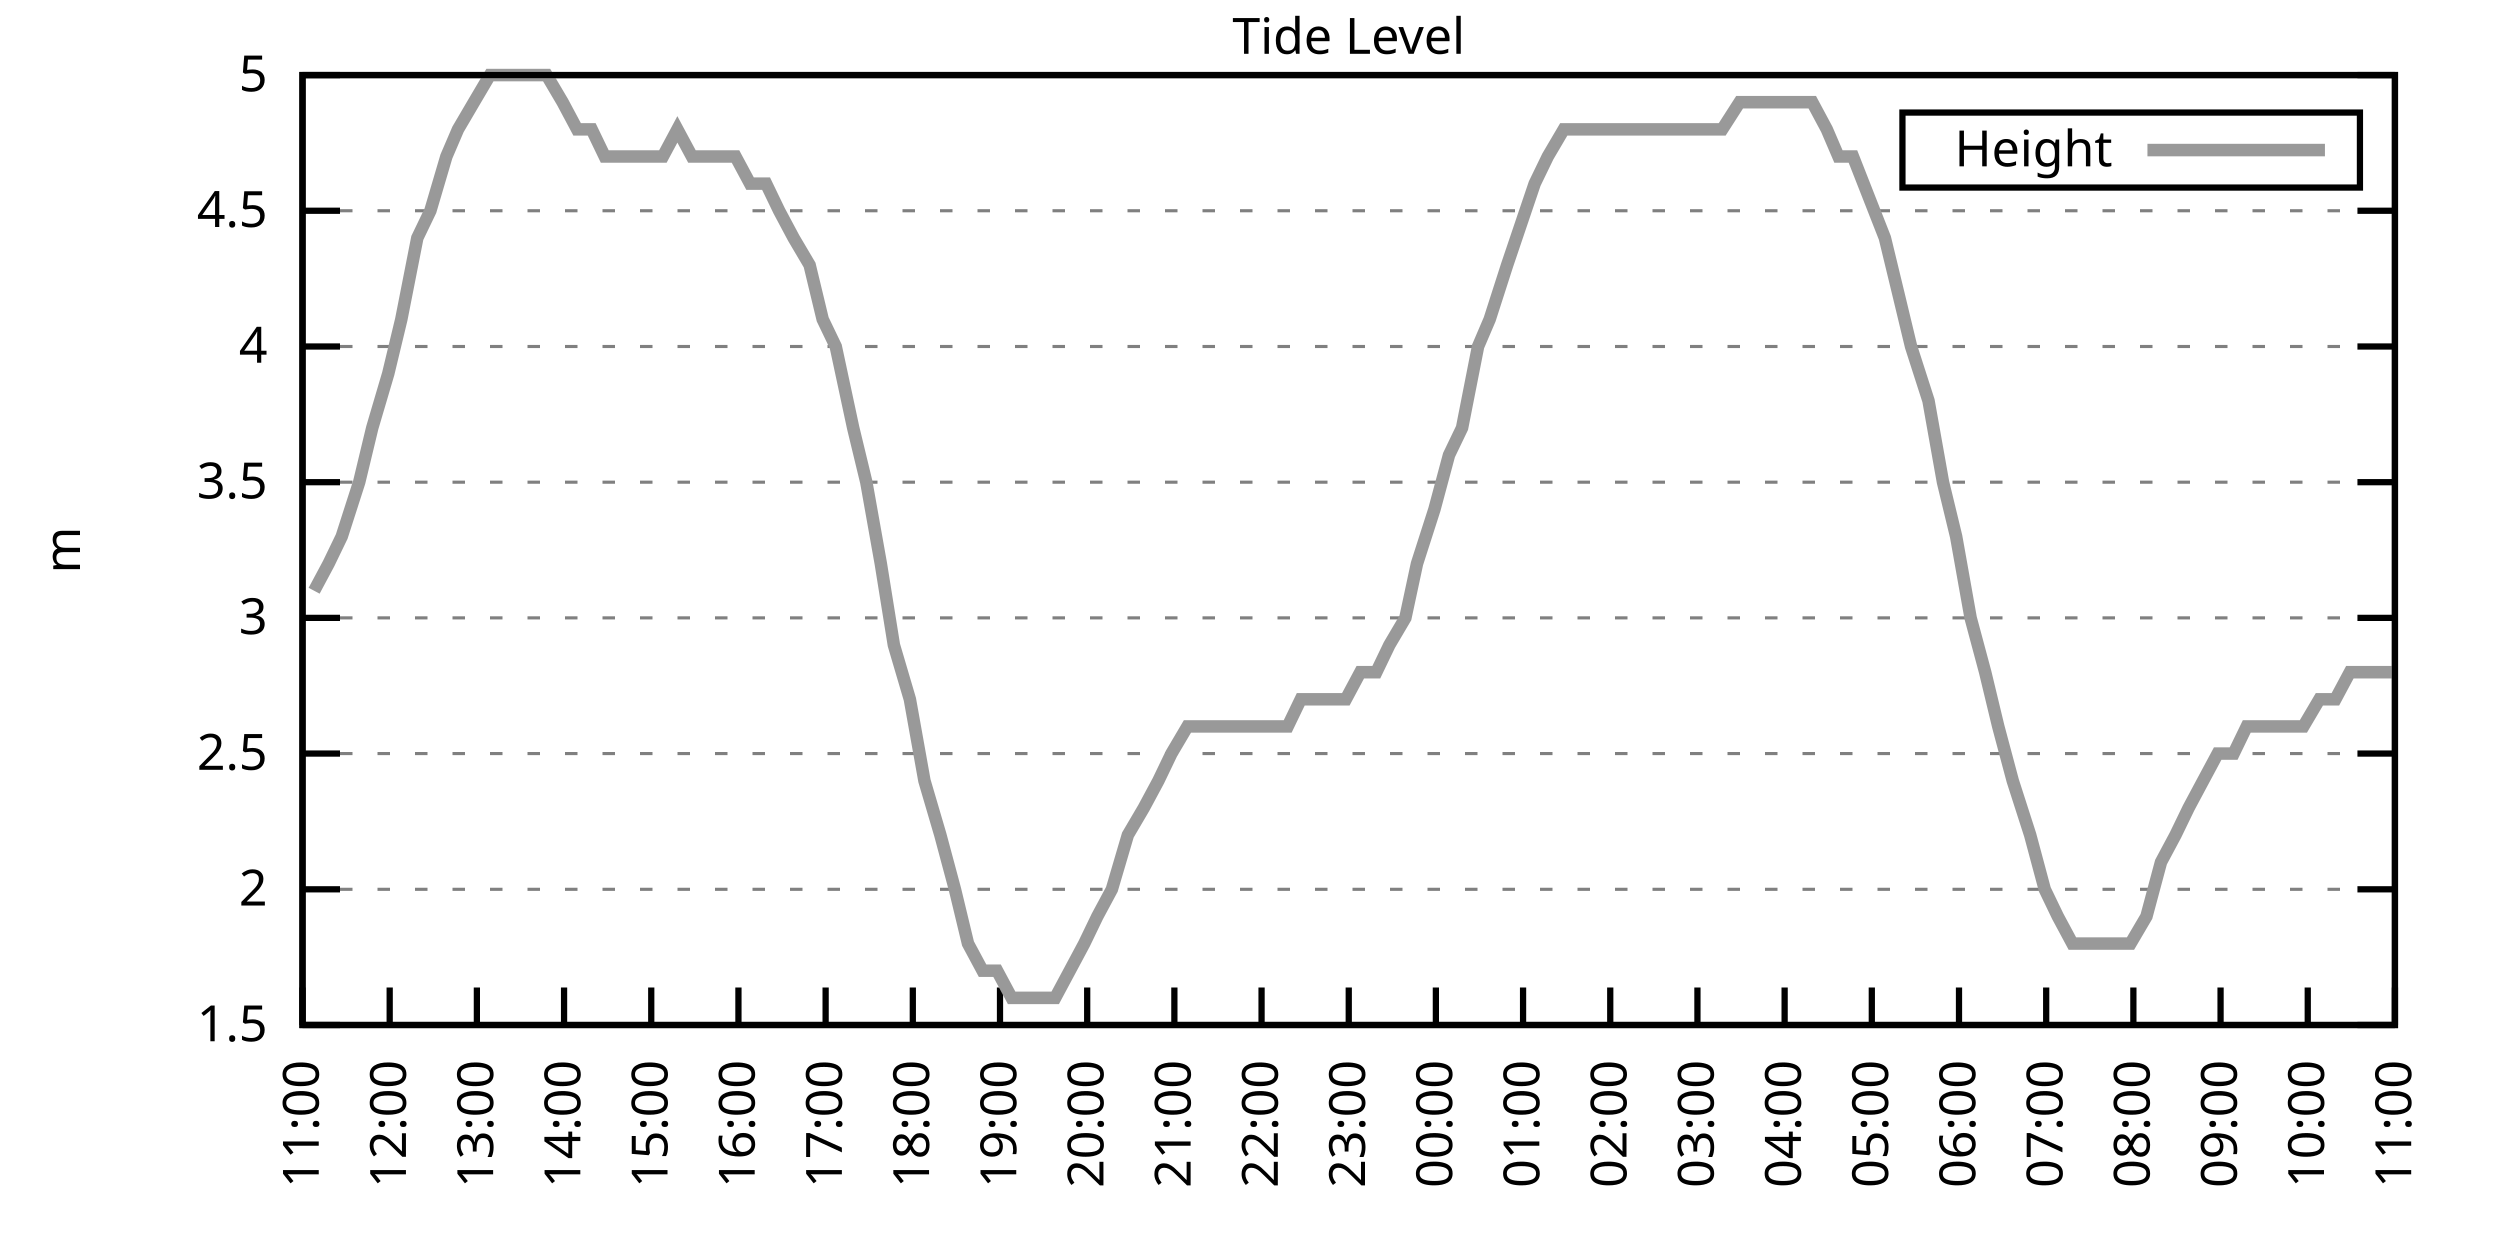
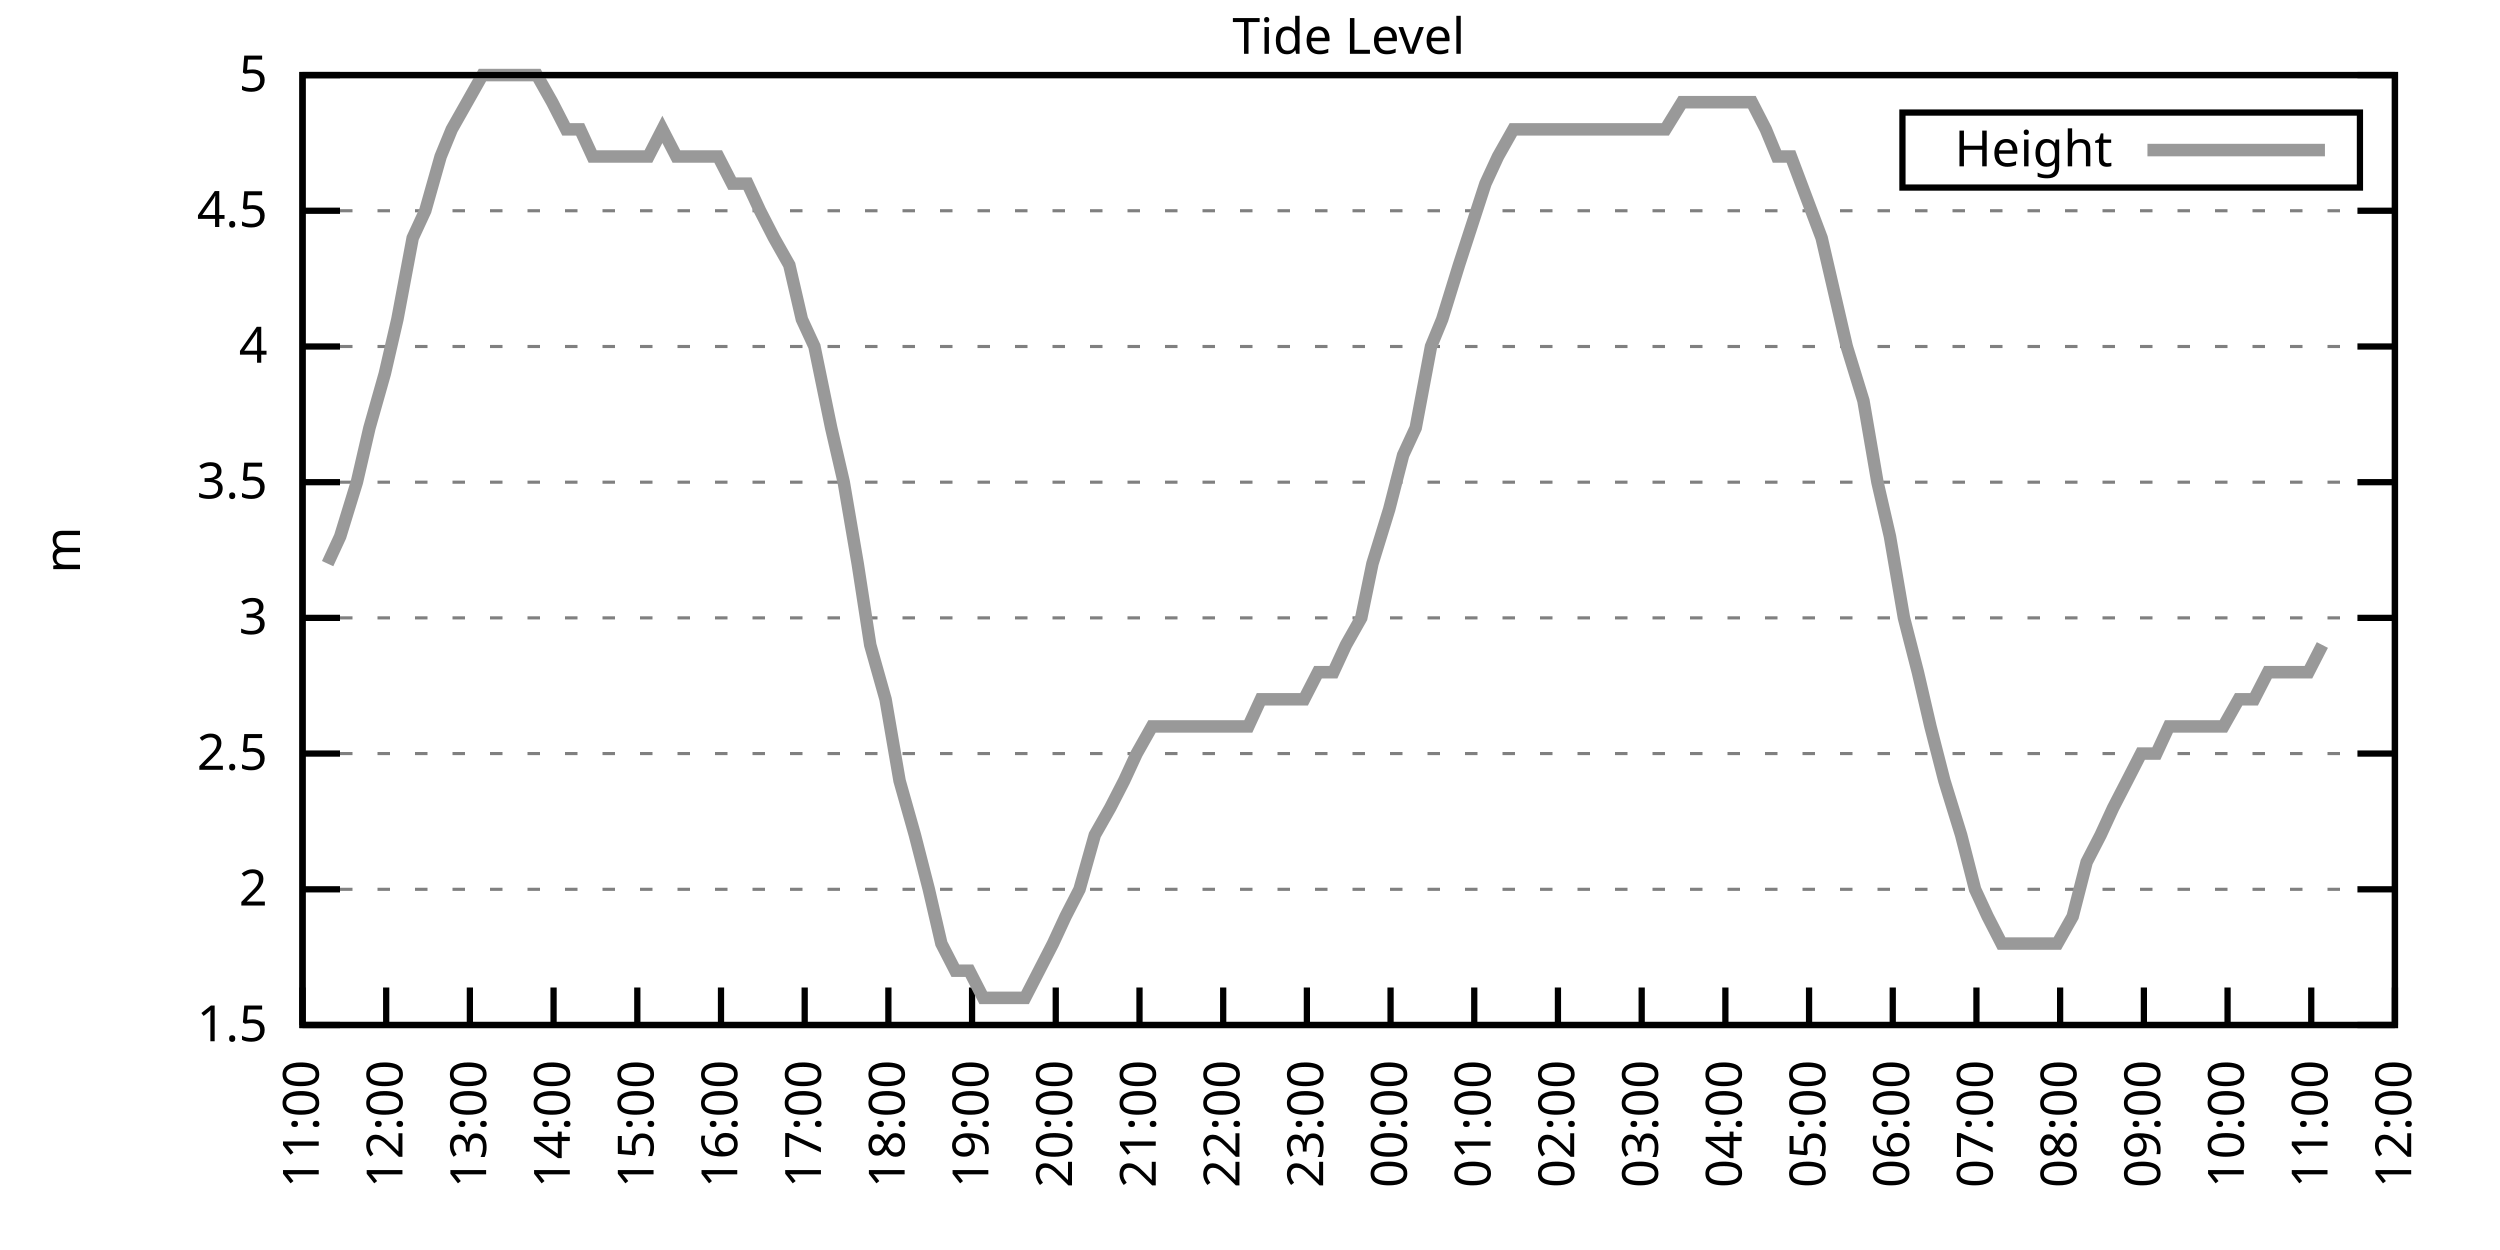
<svg xmlns="http://www.w3.org/2000/svg" xmlns:xlink="http://www.w3.org/1999/xlink" width="400" height="200" viewBox="0 0 400 200">
  <g id="gnuplot_canvas">
    <rect x="0" y="0" width="400" height="200" fill="none" />
    <defs>
      <circle id="gpDot" r="0.5" stroke-width="0.5" stroke="currentColor" />
      <path id="gpPt0" stroke-width="0.333" stroke="currentColor" d="M-1,0 h2 M0,-1 v2" />
      <path id="gpPt1" stroke-width="0.333" stroke="currentColor" d="M-1,-1 L1,1 M1,-1 L-1,1" />
      <path id="gpPt2" stroke-width="0.333" stroke="currentColor" d="M-1,0 L1,0 M0,-1 L0,1 M-1,-1 L1,1 M-1,1 L1,-1" />
      <rect id="gpPt3" stroke-width="0.333" stroke="currentColor" x="-1" y="-1" width="2" height="2" />
      <rect id="gpPt4" stroke-width="0.333" stroke="currentColor" fill="currentColor" x="-1" y="-1" width="2" height="2" />
      <circle id="gpPt5" stroke-width="0.333" stroke="currentColor" cx="0" cy="0" r="1" />
      <use xlink:href="#gpPt5" id="gpPt6" fill="currentColor" stroke="none" />
      <path id="gpPt7" stroke-width="0.333" stroke="currentColor" d="M0,-1.33 L-1.33,0.67 L1.33,0.67 z" />
      <use xlink:href="#gpPt7" id="gpPt8" fill="currentColor" stroke="none" />
      <use xlink:href="#gpPt7" id="gpPt9" stroke="currentColor" transform="rotate(180)" />
      <use xlink:href="#gpPt9" id="gpPt10" fill="currentColor" stroke="none" />
      <use xlink:href="#gpPt3" id="gpPt11" stroke="currentColor" transform="rotate(45)" />
      <use xlink:href="#gpPt11" id="gpPt12" fill="currentColor" stroke="none" />
      <path id="gpPt13" stroke-width="0.333" stroke="currentColor" d="M0,1.330 L1.265,0.411 L0.782,-1.067 L-0.782,-1.076 L-1.265,0.411 z" />
      <use xlink:href="#gpPt13" id="gpPt14" fill="currentColor" stroke="none" />
      <filter id="textbox" filterUnits="objectBoundingBox" x="0" y="0" height="1" width="1">
        <feFlood flood-color="white" flood-opacity="1" result="bgnd" />
        <feComposite in="SourceGraphic" in2="bgnd" operator="atop" />
      </filter>
      <filter id="greybox" filterUnits="objectBoundingBox" x="0" y="0" height="1" width="1">
        <feFlood flood-color="lightgrey" flood-opacity="1" result="grey" />
        <feComposite in="SourceGraphic" in2="grey" operator="atop" />
      </filter>
    </defs>
    <g fill="none" color="white" stroke="currentColor" stroke-width="1.00" stroke-linecap="butt" stroke-linejoin="miter">
</g>
    <g fill="none" color="black" stroke="currentColor" stroke-width="1.00" stroke-linecap="butt" stroke-linejoin="miter">
      <g stroke="none" shape-rendering="crispEdges">
        <polygon fill="rgb(255, 255, 255)" points="48.40,164.00 383.18,164.00 383.18,12.02 48.40,12.02 " />
      </g>
    </g>
    <g fill="none" color="black" stroke="currentColor" stroke-width="1.00" stroke-linecap="butt" stroke-linejoin="miter">
</g>
    <g fill="none" color="black" stroke="black" stroke-width="0.50" stroke-linecap="butt" stroke-linejoin="miter">
</g>
    <g fill="none" color="gray" stroke="currentColor" stroke-width="0.50" stroke-linecap="butt" stroke-linejoin="miter">
      <path stroke="gray" stroke-dasharray="2,4" class="gridline" d="M48.40,164.00 L383.19,164.00  " />
    </g>
    <g fill="none" color="gray" stroke="gray" stroke-width="1.00" stroke-linecap="butt" stroke-linejoin="miter">
</g>
    <g fill="none" color="black" stroke="currentColor" stroke-width="1.00" stroke-linecap="butt" stroke-linejoin="miter">
      <path stroke="black" d="M48.40,164.00 L54.40,164.00 M383.19,164.00 L377.19,164.00  " />
      <g transform="translate(42.80,166.60)" stroke="none" fill="black" font-family="Sans" font-size="8.00" text-anchor="end">
        <text>
          <tspan font-family="Sans"> 1.5</tspan>
        </text>
      </g>
    </g>
    <g fill="none" color="black" stroke="currentColor" stroke-width="1.00" stroke-linecap="butt" stroke-linejoin="miter">
</g>
    <g fill="none" color="black" stroke="black" stroke-width="0.50" stroke-linecap="butt" stroke-linejoin="miter">
</g>
    <g fill="none" color="gray" stroke="currentColor" stroke-width="0.50" stroke-linecap="butt" stroke-linejoin="miter">
      <path stroke="gray" stroke-dasharray="2,4" class="gridline" d="M48.40,142.29 L383.19,142.29  " />
    </g>
    <g fill="none" color="gray" stroke="gray" stroke-width="1.00" stroke-linecap="butt" stroke-linejoin="miter">
</g>
    <g fill="none" color="black" stroke="currentColor" stroke-width="1.00" stroke-linecap="butt" stroke-linejoin="miter">
      <path stroke="black" d="M48.40,142.29 L54.40,142.29 M383.19,142.29 L377.19,142.29  " />
      <g transform="translate(42.80,144.89)" stroke="none" fill="black" font-family="Sans" font-size="8.00" text-anchor="end">
        <text>
          <tspan font-family="Sans"> 2</tspan>
        </text>
      </g>
    </g>
    <g fill="none" color="black" stroke="currentColor" stroke-width="1.00" stroke-linecap="butt" stroke-linejoin="miter">
</g>
    <g fill="none" color="black" stroke="black" stroke-width="0.50" stroke-linecap="butt" stroke-linejoin="miter">
</g>
    <g fill="none" color="gray" stroke="currentColor" stroke-width="0.50" stroke-linecap="butt" stroke-linejoin="miter">
      <path stroke="gray" stroke-dasharray="2,4" class="gridline" d="M48.40,120.57 L383.19,120.57  " />
    </g>
    <g fill="none" color="gray" stroke="gray" stroke-width="1.00" stroke-linecap="butt" stroke-linejoin="miter">
</g>
    <g fill="none" color="black" stroke="currentColor" stroke-width="1.00" stroke-linecap="butt" stroke-linejoin="miter">
      <path stroke="black" d="M48.40,120.57 L54.40,120.57 M383.19,120.57 L377.19,120.57  " />
      <g transform="translate(42.80,123.17)" stroke="none" fill="black" font-family="Sans" font-size="8.00" text-anchor="end">
        <text>
          <tspan font-family="Sans"> 2.5</tspan>
        </text>
      </g>
    </g>
    <g fill="none" color="black" stroke="currentColor" stroke-width="1.00" stroke-linecap="butt" stroke-linejoin="miter">
</g>
    <g fill="none" color="black" stroke="black" stroke-width="0.50" stroke-linecap="butt" stroke-linejoin="miter">
</g>
    <g fill="none" color="gray" stroke="currentColor" stroke-width="0.50" stroke-linecap="butt" stroke-linejoin="miter">
      <path stroke="gray" stroke-dasharray="2,4" class="gridline" d="M48.40,98.86 L383.19,98.86  " />
    </g>
    <g fill="none" color="gray" stroke="gray" stroke-width="1.00" stroke-linecap="butt" stroke-linejoin="miter">
</g>
    <g fill="none" color="black" stroke="currentColor" stroke-width="1.00" stroke-linecap="butt" stroke-linejoin="miter">
      <path stroke="black" d="M48.40,98.86 L54.40,98.86 M383.19,98.86 L377.19,98.86  " />
      <g transform="translate(42.80,101.46)" stroke="none" fill="black" font-family="Sans" font-size="8.00" text-anchor="end">
        <text>
          <tspan font-family="Sans"> 3</tspan>
        </text>
      </g>
    </g>
    <g fill="none" color="black" stroke="currentColor" stroke-width="1.00" stroke-linecap="butt" stroke-linejoin="miter">
</g>
    <g fill="none" color="black" stroke="black" stroke-width="0.50" stroke-linecap="butt" stroke-linejoin="miter">
</g>
    <g fill="none" color="gray" stroke="currentColor" stroke-width="0.50" stroke-linecap="butt" stroke-linejoin="miter">
      <path stroke="gray" stroke-dasharray="2,4" class="gridline" d="M48.40,77.15 L383.19,77.15  " />
    </g>
    <g fill="none" color="gray" stroke="gray" stroke-width="1.00" stroke-linecap="butt" stroke-linejoin="miter">
</g>
    <g fill="none" color="black" stroke="currentColor" stroke-width="1.00" stroke-linecap="butt" stroke-linejoin="miter">
      <path stroke="black" d="M48.40,77.15 L54.40,77.15 M383.19,77.15 L377.19,77.15  " />
      <g transform="translate(42.80,79.75)" stroke="none" fill="black" font-family="Sans" font-size="8.00" text-anchor="end">
        <text>
          <tspan font-family="Sans"> 3.5</tspan>
        </text>
      </g>
    </g>
    <g fill="none" color="black" stroke="currentColor" stroke-width="1.00" stroke-linecap="butt" stroke-linejoin="miter">
</g>
    <g fill="none" color="black" stroke="black" stroke-width="0.50" stroke-linecap="butt" stroke-linejoin="miter">
</g>
    <g fill="none" color="gray" stroke="currentColor" stroke-width="0.50" stroke-linecap="butt" stroke-linejoin="miter">
      <path stroke="gray" stroke-dasharray="2,4" class="gridline" d="M48.40,55.44 L383.19,55.44  " />
    </g>
    <g fill="none" color="gray" stroke="gray" stroke-width="1.00" stroke-linecap="butt" stroke-linejoin="miter">
</g>
    <g fill="none" color="black" stroke="currentColor" stroke-width="1.00" stroke-linecap="butt" stroke-linejoin="miter">
      <path stroke="black" d="M48.40,55.44 L54.40,55.44 M383.19,55.44 L377.19,55.44  " />
      <g transform="translate(42.80,58.04)" stroke="none" fill="black" font-family="Sans" font-size="8.00" text-anchor="end">
        <text>
          <tspan font-family="Sans"> 4</tspan>
        </text>
      </g>
    </g>
    <g fill="none" color="black" stroke="currentColor" stroke-width="1.00" stroke-linecap="butt" stroke-linejoin="miter">
</g>
    <g fill="none" color="black" stroke="black" stroke-width="0.50" stroke-linecap="butt" stroke-linejoin="miter">
</g>
    <g fill="none" color="gray" stroke="currentColor" stroke-width="0.50" stroke-linecap="butt" stroke-linejoin="miter">
      <path stroke="gray" stroke-dasharray="2,4" class="gridline" d="M48.40,33.72 L383.19,33.72  " />
    </g>
    <g fill="none" color="gray" stroke="gray" stroke-width="1.00" stroke-linecap="butt" stroke-linejoin="miter">
</g>
    <g fill="none" color="black" stroke="currentColor" stroke-width="1.00" stroke-linecap="butt" stroke-linejoin="miter">
      <path stroke="black" d="M48.40,33.72 L54.40,33.72 M383.19,33.72 L377.19,33.72  " />
      <g transform="translate(42.80,36.32)" stroke="none" fill="black" font-family="Sans" font-size="8.00" text-anchor="end">
        <text>
          <tspan font-family="Sans"> 4.5</tspan>
        </text>
      </g>
    </g>
    <g fill="none" color="black" stroke="currentColor" stroke-width="1.00" stroke-linecap="butt" stroke-linejoin="miter">
</g>
    <g fill="none" color="black" stroke="black" stroke-width="0.50" stroke-linecap="butt" stroke-linejoin="miter">
</g>
    <g fill="none" color="gray" stroke="currentColor" stroke-width="0.50" stroke-linecap="butt" stroke-linejoin="miter">
      <path stroke="gray" stroke-dasharray="2,4" class="gridline" d="M48.40,12.01 L383.19,12.01  " />
    </g>
    <g fill="none" color="gray" stroke="gray" stroke-width="1.00" stroke-linecap="butt" stroke-linejoin="miter">
</g>
    <g fill="none" color="black" stroke="currentColor" stroke-width="1.00" stroke-linecap="butt" stroke-linejoin="miter">
      <path stroke="black" d="M48.40,12.01 L54.40,12.01 M383.19,12.01 L377.19,12.01  " />
      <g transform="translate(42.80,14.61)" stroke="none" fill="black" font-family="Sans" font-size="8.00" text-anchor="end">
        <text>
          <tspan font-family="Sans"> 5</tspan>
        </text>
      </g>
    </g>
    <g fill="none" color="black" stroke="currentColor" stroke-width="1.00" stroke-linecap="butt" stroke-linejoin="miter">
      <path stroke="black" d="M48.40,164.00 L48.40,158.00  " />
      <g transform="translate(51.00,169.60) rotate(270.00)" stroke="none" fill="black" font-family="Sans" font-size="8.00" text-anchor="end">
        <text>
          <tspan font-family="Sans">11:00</tspan>
        </text>
      </g>
    </g>
    <g fill="none" color="black" stroke="currentColor" stroke-width="1.00" stroke-linecap="butt" stroke-linejoin="miter">
-       <path stroke="black" d="M62.35,164.00 L62.35,158.00  " />
-       <g transform="translate(64.95,169.60) rotate(270.00)" stroke="none" fill="black" font-family="Sans" font-size="8.00" text-anchor="end">
+       <path stroke="black" d="M61.79,164.00 L61.79,158.00  " />
+       <g transform="translate(64.39,169.60) rotate(270.00)" stroke="none" fill="black" font-family="Sans" font-size="8.00" text-anchor="end">
        <text>
          <tspan font-family="Sans">12:00</tspan>
        </text>
      </g>
    </g>
    <g fill="none" color="black" stroke="currentColor" stroke-width="1.00" stroke-linecap="butt" stroke-linejoin="miter">
-       <path stroke="black" d="M76.30,164.00 L76.30,158.00  " />
-       <g transform="translate(78.90,169.60) rotate(270.00)" stroke="none" fill="black" font-family="Sans" font-size="8.00" text-anchor="end">
+       <path stroke="black" d="M75.18,164.00 L75.18,158.00  " />
+       <g transform="translate(77.78,169.60) rotate(270.00)" stroke="none" fill="black" font-family="Sans" font-size="8.00" text-anchor="end">
        <text>
          <tspan font-family="Sans">13:00</tspan>
        </text>
      </g>
    </g>
    <g fill="none" color="black" stroke="currentColor" stroke-width="1.00" stroke-linecap="butt" stroke-linejoin="miter">
-       <path stroke="black" d="M90.25,164.00 L90.25,158.00  " />
-       <g transform="translate(92.85,169.60) rotate(270.00)" stroke="none" fill="black" font-family="Sans" font-size="8.00" text-anchor="end">
+       <path stroke="black" d="M88.57,164.00 L88.57,158.00  " />
+       <g transform="translate(91.17,169.60) rotate(270.00)" stroke="none" fill="black" font-family="Sans" font-size="8.00" text-anchor="end">
        <text>
          <tspan font-family="Sans">14:00</tspan>
        </text>
      </g>
    </g>
    <g fill="none" color="black" stroke="currentColor" stroke-width="1.00" stroke-linecap="butt" stroke-linejoin="miter">
-       <path stroke="black" d="M104.20,164.00 L104.20,158.00  " />
-       <g transform="translate(106.80,169.60) rotate(270.00)" stroke="none" fill="black" font-family="Sans" font-size="8.00" text-anchor="end">
+       <path stroke="black" d="M101.97,164.00 L101.97,158.00  " />
+       <g transform="translate(104.57,169.60) rotate(270.00)" stroke="none" fill="black" font-family="Sans" font-size="8.00" text-anchor="end">
        <text>
          <tspan font-family="Sans">15:00</tspan>
        </text>
      </g>
    </g>
    <g fill="none" color="black" stroke="currentColor" stroke-width="1.00" stroke-linecap="butt" stroke-linejoin="miter">
-       <path stroke="black" d="M118.15,164.00 L118.15,158.00  " />
-       <g transform="translate(120.75,169.60) rotate(270.00)" stroke="none" fill="black" font-family="Sans" font-size="8.00" text-anchor="end">
+       <path stroke="black" d="M115.36,164.00 L115.36,158.00  " />
+       <g transform="translate(117.96,169.60) rotate(270.00)" stroke="none" fill="black" font-family="Sans" font-size="8.00" text-anchor="end">
        <text>
          <tspan font-family="Sans">16:00</tspan>
        </text>
      </g>
    </g>
    <g fill="none" color="black" stroke="currentColor" stroke-width="1.00" stroke-linecap="butt" stroke-linejoin="miter">
-       <path stroke="black" d="M132.10,164.00 L132.10,158.00  " />
-       <g transform="translate(134.70,169.60) rotate(270.00)" stroke="none" fill="black" font-family="Sans" font-size="8.00" text-anchor="end">
+       <path stroke="black" d="M128.75,164.00 L128.75,158.00  " />
+       <g transform="translate(131.35,169.60) rotate(270.00)" stroke="none" fill="black" font-family="Sans" font-size="8.00" text-anchor="end">
        <text>
          <tspan font-family="Sans">17:00</tspan>
        </text>
      </g>
    </g>
    <g fill="none" color="black" stroke="currentColor" stroke-width="1.00" stroke-linecap="butt" stroke-linejoin="miter">
-       <path stroke="black" d="M146.05,164.00 L146.05,158.00  " />
-       <g transform="translate(148.65,169.60) rotate(270.00)" stroke="none" fill="black" font-family="Sans" font-size="8.00" text-anchor="end">
+       <path stroke="black" d="M142.14,164.00 L142.14,158.00  " />
+       <g transform="translate(144.74,169.60) rotate(270.00)" stroke="none" fill="black" font-family="Sans" font-size="8.00" text-anchor="end">
        <text>
          <tspan font-family="Sans">18:00</tspan>
        </text>
      </g>
    </g>
    <g fill="none" color="black" stroke="currentColor" stroke-width="1.00" stroke-linecap="butt" stroke-linejoin="miter">
-       <path stroke="black" d="M160.00,164.00 L160.00,158.00  " />
-       <g transform="translate(162.60,169.60) rotate(270.00)" stroke="none" fill="black" font-family="Sans" font-size="8.00" text-anchor="end">
+       <path stroke="black" d="M155.53,164.00 L155.53,158.00  " />
+       <g transform="translate(158.13,169.60) rotate(270.00)" stroke="none" fill="black" font-family="Sans" font-size="8.00" text-anchor="end">
        <text>
          <tspan font-family="Sans">19:00</tspan>
        </text>
      </g>
    </g>
    <g fill="none" color="black" stroke="currentColor" stroke-width="1.00" stroke-linecap="butt" stroke-linejoin="miter">
-       <path stroke="black" d="M173.95,164.00 L173.95,158.00  " />
-       <g transform="translate(176.55,169.60) rotate(270.00)" stroke="none" fill="black" font-family="Sans" font-size="8.00" text-anchor="end">
+       <path stroke="black" d="M168.92,164.00 L168.92,158.00  " />
+       <g transform="translate(171.52,169.60) rotate(270.00)" stroke="none" fill="black" font-family="Sans" font-size="8.00" text-anchor="end">
        <text>
          <tspan font-family="Sans">20:00</tspan>
        </text>
      </g>
    </g>
    <g fill="none" color="black" stroke="currentColor" stroke-width="1.00" stroke-linecap="butt" stroke-linejoin="miter">
-       <path stroke="black" d="M187.90,164.00 L187.90,158.00  " />
-       <g transform="translate(190.50,169.60) rotate(270.00)" stroke="none" fill="black" font-family="Sans" font-size="8.00" text-anchor="end">
+       <path stroke="black" d="M182.32,164.00 L182.32,158.00  " />
+       <g transform="translate(184.92,169.60) rotate(270.00)" stroke="none" fill="black" font-family="Sans" font-size="8.00" text-anchor="end">
        <text>
          <tspan font-family="Sans">21:00</tspan>
        </text>
      </g>
    </g>
    <g fill="none" color="black" stroke="currentColor" stroke-width="1.00" stroke-linecap="butt" stroke-linejoin="miter">
-       <path stroke="black" d="M201.85,164.00 L201.85,158.00  " />
-       <g transform="translate(204.45,169.60) rotate(270.00)" stroke="none" fill="black" font-family="Sans" font-size="8.00" text-anchor="end">
+       <path stroke="black" d="M195.71,164.00 L195.71,158.00  " />
+       <g transform="translate(198.31,169.60) rotate(270.00)" stroke="none" fill="black" font-family="Sans" font-size="8.00" text-anchor="end">
        <text>
          <tspan font-family="Sans">22:00</tspan>
        </text>
      </g>
    </g>
    <g fill="none" color="black" stroke="currentColor" stroke-width="1.00" stroke-linecap="butt" stroke-linejoin="miter">
-       <path stroke="black" d="M215.80,164.00 L215.80,158.00  " />
-       <g transform="translate(218.40,169.60) rotate(270.00)" stroke="none" fill="black" font-family="Sans" font-size="8.00" text-anchor="end">
+       <path stroke="black" d="M209.10,164.00 L209.10,158.00  " />
+       <g transform="translate(211.70,169.60) rotate(270.00)" stroke="none" fill="black" font-family="Sans" font-size="8.00" text-anchor="end">
        <text>
          <tspan font-family="Sans">23:00</tspan>
        </text>
      </g>
    </g>
    <g fill="none" color="black" stroke="currentColor" stroke-width="1.00" stroke-linecap="butt" stroke-linejoin="miter">
-       <path stroke="black" d="M229.74,164.00 L229.74,158.00  " />
-       <g transform="translate(232.34,169.60) rotate(270.00)" stroke="none" fill="black" font-family="Sans" font-size="8.00" text-anchor="end">
+       <path stroke="black" d="M222.49,164.00 L222.49,158.00  " />
+       <g transform="translate(225.09,169.60) rotate(270.00)" stroke="none" fill="black" font-family="Sans" font-size="8.00" text-anchor="end">
        <text>
          <tspan font-family="Sans">00:00</tspan>
        </text>
      </g>
    </g>
    <g fill="none" color="black" stroke="currentColor" stroke-width="1.00" stroke-linecap="butt" stroke-linejoin="miter">
-       <path stroke="black" d="M243.69,164.00 L243.69,158.00  " />
-       <g transform="translate(246.29,169.60) rotate(270.00)" stroke="none" fill="black" font-family="Sans" font-size="8.00" text-anchor="end">
+       <path stroke="black" d="M235.88,164.00 L235.88,158.00  " />
+       <g transform="translate(238.48,169.60) rotate(270.00)" stroke="none" fill="black" font-family="Sans" font-size="8.00" text-anchor="end">
        <text>
          <tspan font-family="Sans">01:00</tspan>
        </text>
      </g>
    </g>
    <g fill="none" color="black" stroke="currentColor" stroke-width="1.00" stroke-linecap="butt" stroke-linejoin="miter">
-       <path stroke="black" d="M257.64,164.00 L257.64,158.00  " />
-       <g transform="translate(260.24,169.60) rotate(270.00)" stroke="none" fill="black" font-family="Sans" font-size="8.00" text-anchor="end">
+       <path stroke="black" d="M249.27,164.00 L249.27,158.00  " />
+       <g transform="translate(251.87,169.60) rotate(270.00)" stroke="none" fill="black" font-family="Sans" font-size="8.00" text-anchor="end">
        <text>
          <tspan font-family="Sans">02:00</tspan>
        </text>
      </g>
    </g>
    <g fill="none" color="black" stroke="currentColor" stroke-width="1.00" stroke-linecap="butt" stroke-linejoin="miter">
-       <path stroke="black" d="M271.59,164.00 L271.59,158.00  " />
-       <g transform="translate(274.19,169.60) rotate(270.00)" stroke="none" fill="black" font-family="Sans" font-size="8.00" text-anchor="end">
+       <path stroke="black" d="M262.67,164.00 L262.67,158.00  " />
+       <g transform="translate(265.27,169.60) rotate(270.00)" stroke="none" fill="black" font-family="Sans" font-size="8.00" text-anchor="end">
        <text>
          <tspan font-family="Sans">03:00</tspan>
        </text>
      </g>
    </g>
    <g fill="none" color="black" stroke="currentColor" stroke-width="1.00" stroke-linecap="butt" stroke-linejoin="miter">
-       <path stroke="black" d="M285.54,164.00 L285.54,158.00  " />
-       <g transform="translate(288.14,169.60) rotate(270.00)" stroke="none" fill="black" font-family="Sans" font-size="8.00" text-anchor="end">
+       <path stroke="black" d="M276.06,164.00 L276.06,158.00  " />
+       <g transform="translate(278.66,169.60) rotate(270.00)" stroke="none" fill="black" font-family="Sans" font-size="8.00" text-anchor="end">
        <text>
          <tspan font-family="Sans">04:00</tspan>
        </text>
      </g>
    </g>
    <g fill="none" color="black" stroke="currentColor" stroke-width="1.00" stroke-linecap="butt" stroke-linejoin="miter">
-       <path stroke="black" d="M299.49,164.00 L299.49,158.00  " />
-       <g transform="translate(302.09,169.60) rotate(270.00)" stroke="none" fill="black" font-family="Sans" font-size="8.00" text-anchor="end">
+       <path stroke="black" d="M289.45,164.00 L289.45,158.00  " />
+       <g transform="translate(292.05,169.60) rotate(270.00)" stroke="none" fill="black" font-family="Sans" font-size="8.00" text-anchor="end">
        <text>
          <tspan font-family="Sans">05:00</tspan>
        </text>
      </g>
    </g>
    <g fill="none" color="black" stroke="currentColor" stroke-width="1.00" stroke-linecap="butt" stroke-linejoin="miter">
-       <path stroke="black" d="M313.44,164.00 L313.44,158.00  " />
-       <g transform="translate(316.04,169.60) rotate(270.00)" stroke="none" fill="black" font-family="Sans" font-size="8.00" text-anchor="end">
+       <path stroke="black" d="M302.84,164.00 L302.84,158.00  " />
+       <g transform="translate(305.44,169.60) rotate(270.00)" stroke="none" fill="black" font-family="Sans" font-size="8.00" text-anchor="end">
        <text>
          <tspan font-family="Sans">06:00</tspan>
        </text>
      </g>
    </g>
    <g fill="none" color="black" stroke="currentColor" stroke-width="1.00" stroke-linecap="butt" stroke-linejoin="miter">
-       <path stroke="black" d="M327.39,164.00 L327.39,158.00  " />
-       <g transform="translate(329.99,169.60) rotate(270.00)" stroke="none" fill="black" font-family="Sans" font-size="8.00" text-anchor="end">
+       <path stroke="black" d="M316.23,164.00 L316.23,158.00  " />
+       <g transform="translate(318.83,169.60) rotate(270.00)" stroke="none" fill="black" font-family="Sans" font-size="8.00" text-anchor="end">
        <text>
          <tspan font-family="Sans">07:00</tspan>
        </text>
      </g>
    </g>
    <g fill="none" color="black" stroke="currentColor" stroke-width="1.00" stroke-linecap="butt" stroke-linejoin="miter">
-       <path stroke="black" d="M341.34,164.00 L341.34,158.00  " />
-       <g transform="translate(343.94,169.60) rotate(270.00)" stroke="none" fill="black" font-family="Sans" font-size="8.00" text-anchor="end">
+       <path stroke="black" d="M329.62,164.00 L329.62,158.00  " />
+       <g transform="translate(332.22,169.60) rotate(270.00)" stroke="none" fill="black" font-family="Sans" font-size="8.00" text-anchor="end">
        <text>
          <tspan font-family="Sans">08:00</tspan>
        </text>
      </g>
    </g>
    <g fill="none" color="black" stroke="currentColor" stroke-width="1.00" stroke-linecap="butt" stroke-linejoin="miter">
-       <path stroke="black" d="M355.29,164.00 L355.29,158.00  " />
-       <g transform="translate(357.89,169.60) rotate(270.00)" stroke="none" fill="black" font-family="Sans" font-size="8.00" text-anchor="end">
+       <path stroke="black" d="M343.02,164.00 L343.02,158.00  " />
+       <g transform="translate(345.62,169.60) rotate(270.00)" stroke="none" fill="black" font-family="Sans" font-size="8.00" text-anchor="end">
        <text>
          <tspan font-family="Sans">09:00</tspan>
        </text>
      </g>
    </g>
    <g fill="none" color="black" stroke="currentColor" stroke-width="1.00" stroke-linecap="butt" stroke-linejoin="miter">
-       <path stroke="black" d="M369.24,164.00 L369.24,158.00  " />
-       <g transform="translate(371.84,169.60) rotate(270.00)" stroke="none" fill="black" font-family="Sans" font-size="8.00" text-anchor="end">
+       <path stroke="black" d="M356.41,164.00 L356.41,158.00  " />
+       <g transform="translate(359.01,169.60) rotate(270.00)" stroke="none" fill="black" font-family="Sans" font-size="8.00" text-anchor="end">
        <text>
          <tspan font-family="Sans">10:00</tspan>
+         </text>
+       </g>
+     </g>
+     <g fill="none" color="black" stroke="currentColor" stroke-width="1.00" stroke-linecap="butt" stroke-linejoin="miter">
+       <path stroke="black" d="M369.80,164.00 L369.80,158.00  " />
+       <g transform="translate(372.40,169.60) rotate(270.00)" stroke="none" fill="black" font-family="Sans" font-size="8.00" text-anchor="end">
+         <text>
+           <tspan font-family="Sans">11:00</tspan>
        </text>
      </g>
    </g>
    <g fill="none" color="black" stroke="currentColor" stroke-width="1.00" stroke-linecap="butt" stroke-linejoin="miter">
      <path stroke="black" d="M383.19,164.00 L383.19,158.00  " />
      <g transform="translate(385.79,169.60) rotate(270.00)" stroke="none" fill="black" font-family="Sans" font-size="8.00" text-anchor="end">
        <text>
-           <tspan font-family="Sans">11:00</tspan>
+           <tspan font-family="Sans">12:00</tspan>
        </text>
      </g>
    </g>
    <g fill="none" color="black" stroke="currentColor" stroke-width="1.00" stroke-linecap="butt" stroke-linejoin="miter">
</g>
    <g fill="none" color="black" stroke="currentColor" stroke-width="1.00" stroke-linecap="butt" stroke-linejoin="miter">
      <path stroke="black" d="M48.40,12.01 L48.40,164.00 L383.19,164.00 L383.19,12.01 L48.40,12.01 Z  " />
    </g>
    <g fill="none" color="black" stroke="currentColor" stroke-width="1.00" stroke-linecap="butt" stroke-linejoin="miter">
</g>
    <g fill="none" color="black" stroke="currentColor" stroke-width="1.00" stroke-linecap="butt" stroke-linejoin="miter">
      <path stroke="black" d="M304.39,30.01 L304.39,18.01 L377.59,18.01 L377.59,30.01 L304.39,30.01 Z  " />
    </g>
    <g id="Tide_level_plot_1">
      <g fill="none" color="white" stroke="black" stroke-width="2.00" stroke-linecap="butt" stroke-linejoin="miter">
</g>
      <g fill="none" color="black" stroke="currentColor" stroke-width="2.00" stroke-linecap="butt" stroke-linejoin="miter">
        <g transform="translate(337.99,26.61)" stroke="none" fill="black" font-family="Sans" font-size="8.00" text-anchor="end">
          <text>
            <tspan font-family="Sans">Height</tspan>
          </text>
        </g>
      </g>
      <g fill="none" color="black" stroke="currentColor" stroke-width="2.00" stroke-linecap="butt" stroke-linejoin="miter">
-         <path stroke="rgb(153, 153, 153)" d="M343.59,24.01 L371.99,24.01 M50.26,94.52 L52.58,90.18 L54.68,85.83 L57.47,77.15 L59.56,68.46 L62.12,59.78   L64.21,51.09 L66.77,38.07 L68.86,33.72 L71.42,25.04 L73.28,20.70 L75.83,16.35 L78.39,12.01 L80.72,12.01   L82.58,12.01 L85.37,12.01 L87.46,12.01 L90.02,16.35 L92.34,20.70 L94.67,20.70 L96.76,25.04 L98.85,25.04   L101.64,25.04 L103.73,25.04 L106.06,25.04 L108.38,20.70 L110.71,25.04 L113.27,25.04 L115.59,25.04 L117.68,25.04   L120.01,29.38 L122.57,29.38 L124.66,33.72 L126.98,38.07 L129.54,42.41 L131.63,51.09 L133.72,55.44 L136.51,68.46   L138.61,77.15 L140.93,90.18 L143.02,103.20 L145.58,111.89 L147.91,124.92 L150.46,133.60 L152.79,142.29 L154.88,150.97   L157.21,155.31 L159.53,155.31 L161.86,159.66 L164.41,159.66 L166.74,159.66 L168.83,159.66 L171.16,155.31 L173.48,150.97   L175.57,146.63 L177.90,142.29 L180.46,133.60 L183.01,129.26 L185.34,124.92 L187.43,120.57 L189.99,116.23 L192.08,116.23   L194.17,116.23 L196.96,116.23 L199.29,116.23 L201.61,116.23 L203.94,116.23 L206.03,116.23 L208.12,111.89 L210.91,111.89   L213.24,111.89 L215.33,111.89 L217.65,107.55 L220.21,107.55 L222.30,103.20 L224.86,98.86 L226.72,90.18 L229.51,81.49   L231.84,72.81 L233.93,68.46 L236.49,55.44 L238.35,51.09 L241.14,42.41 L245.55,29.38 L247.65,25.04 L250.20,20.70   L252.76,20.70 L254.85,20.70 L256.95,20.70 L258.81,20.70 L262.06,20.70 L263.92,20.70 L266.71,20.70 L269.04,20.70   L270.90,20.70 L273.69,20.70 L275.55,20.70 L278.34,16.35 L280.66,16.35 L282.52,16.35 L284.85,16.35 L287.40,16.35   L289.96,16.35 L292.29,20.70 L294.15,25.04 L296.47,25.04 L301.58,38.07 L303.68,46.75 L305.77,55.44 L308.56,64.12   L310.88,77.15 L312.98,85.83 L315.30,98.86 L317.63,107.55 L319.72,116.23 L322.04,124.92 L324.83,133.60 L327.16,142.29   L329.25,146.63 L331.58,150.97 L333.67,150.97 L336.46,150.97 L338.78,150.97 L340.88,150.97 L343.43,146.63 L345.76,137.94   L348.08,133.60 L350.18,129.26 L352.50,124.92 L354.83,120.57 L357.38,120.57 L359.48,116.23 L361.80,116.23 L364.13,116.23   L366.22,116.23 L368.54,116.23 L371.10,111.89 L373.66,111.89 L375.98,107.55 L378.08,107.55 L380.63,107.55 L382.73,107.55    " />
+         <path stroke="rgb(153, 153, 153)" d="M343.59,24.01 L371.99,24.01 M52.42,90.18 L54.43,85.83 L57.10,77.15 L59.11,68.46 L61.57,59.78 L63.58,51.09   L66.03,38.07 L68.04,33.72 L70.50,25.04 L72.28,20.70 L74.74,16.35 L77.19,12.01 L79.42,12.01 L81.21,12.01   L83.89,12.01 L85.90,12.01 L88.35,16.35 L90.58,20.70 L92.82,20.70 L94.82,25.04 L96.83,25.04 L99.51,25.04   L101.52,25.04 L103.75,25.04 L105.98,20.70 L108.22,25.04 L110.67,25.04 L112.90,25.04 L114.91,25.04 L117.14,29.38   L119.60,29.38 L121.61,33.72 L123.84,38.07 L126.29,42.41 L128.30,51.09 L130.31,55.44 L132.99,68.46 L135.00,77.15   L137.23,90.18 L139.24,103.20 L141.69,111.89 L143.93,124.92 L146.38,133.60 L148.61,142.29 L150.62,150.97 L152.85,155.31   L155.09,155.31 L157.32,159.66 L159.77,159.66 L162.01,159.66 L164.01,159.66 L166.25,155.31 L168.48,150.97 L170.49,146.63   L172.72,142.29 L175.17,133.60 L177.63,129.26 L179.86,124.92 L181.87,120.57 L184.32,116.23 L186.33,116.23 L188.34,116.23   L191.02,116.23 L193.25,116.23 L195.48,116.23 L197.72,116.23 L199.73,116.23 L201.73,111.89 L204.41,111.89 L206.64,111.89   L208.65,111.89 L210.88,107.55 L213.34,107.55 L215.35,103.20 L217.80,98.86 L219.59,90.18 L222.27,81.49 L224.50,72.81   L226.51,68.46 L228.96,55.44 L230.75,51.09 L233.43,42.41 L237.67,29.38 L239.68,25.04 L242.13,20.70 L244.59,20.70   L246.60,20.70 L248.60,20.70 L250.39,20.70 L253.51,20.70 L255.30,20.70 L257.98,20.70 L260.21,20.70 L262.00,20.70   L264.67,20.70 L266.46,20.70 L269.14,16.35 L271.37,16.35 L273.16,16.35 L275.39,16.35 L277.84,16.35 L280.30,16.35   L282.53,20.70 L284.32,25.04 L286.55,25.04 L291.46,38.07 L293.47,46.75 L295.48,55.44 L298.15,64.12 L300.39,77.15   L302.39,85.83 L304.63,98.86 L306.86,107.55 L308.87,116.23 L311.10,124.92 L313.78,133.60 L316.01,142.29 L318.02,146.63   L320.25,150.97 L322.26,150.97 L324.94,150.97 L327.17,150.97 L329.18,150.97 L331.63,146.63 L333.86,137.94 L336.10,133.60   L338.10,129.26 L340.34,124.92 L342.57,120.57 L345.02,120.57 L347.03,116.23 L349.26,116.23 L351.50,116.23 L353.51,116.23   L355.74,116.23 L358.19,111.89 L360.65,111.89 L362.88,107.55 L364.89,107.55 L367.34,107.55 L369.35,107.55 L371.58,103.20    " />
      </g>
    </g>
    <g fill="none" color="black" stroke="currentColor" stroke-width="2.00" stroke-linecap="butt" stroke-linejoin="miter">
</g>
    <g fill="none" color="black" stroke="black" stroke-width="1.00" stroke-linecap="butt" stroke-linejoin="miter">
</g>
    <g fill="none" color="black" stroke="currentColor" stroke-width="1.00" stroke-linecap="butt" stroke-linejoin="miter">
      <path stroke="black" d="M48.40,12.01 L48.40,164.00 L383.19,164.00 L383.19,12.01 L48.40,12.01 Z  " />
      <g transform="translate(12.80,88.01) rotate(270.00)" stroke="none" fill="black" font-family="Sans" font-size="8.00" text-anchor="middle">
        <text>
          <tspan font-family="Sans">m</tspan>
        </text>
      </g>
    </g>
    <g fill="none" color="black" stroke="currentColor" stroke-width="1.00" stroke-linecap="butt" stroke-linejoin="miter">
</g>
    <g fill="none" color="black" stroke="currentColor" stroke-width="1.00" stroke-linecap="butt" stroke-linejoin="miter">
      <g transform="translate(215.79,8.61)" stroke="none" fill="black" font-family="Sans" font-size="8.00" text-anchor="middle">
        <text>
          <tspan font-family="Sans">Tide Level</tspan>
        </text>
      </g>
    </g>
    <g fill="none" color="black" stroke="currentColor" stroke-width="1.00" stroke-linecap="butt" stroke-linejoin="miter">
</g>
  </g>
</svg>
